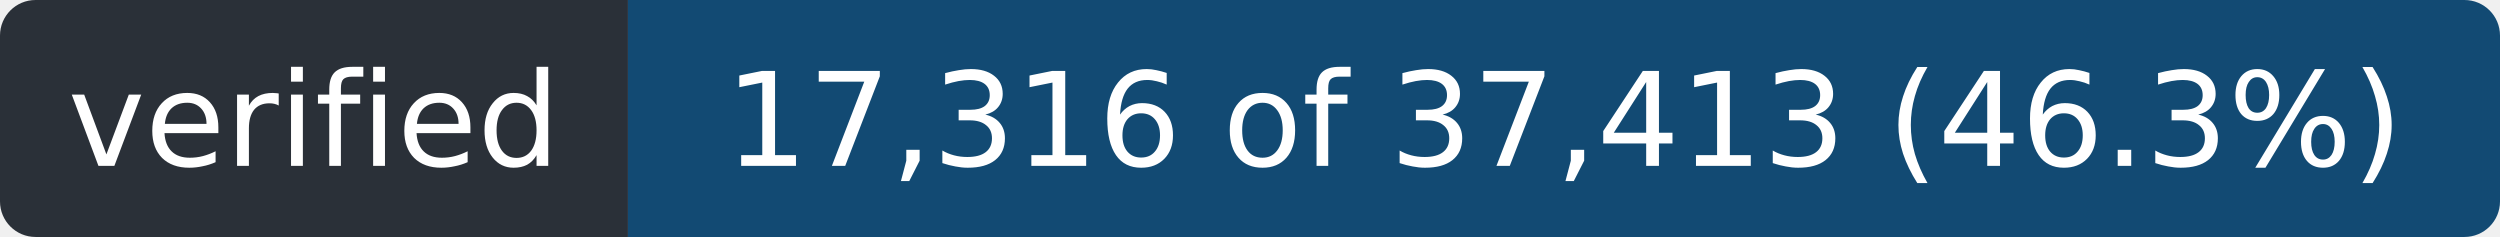
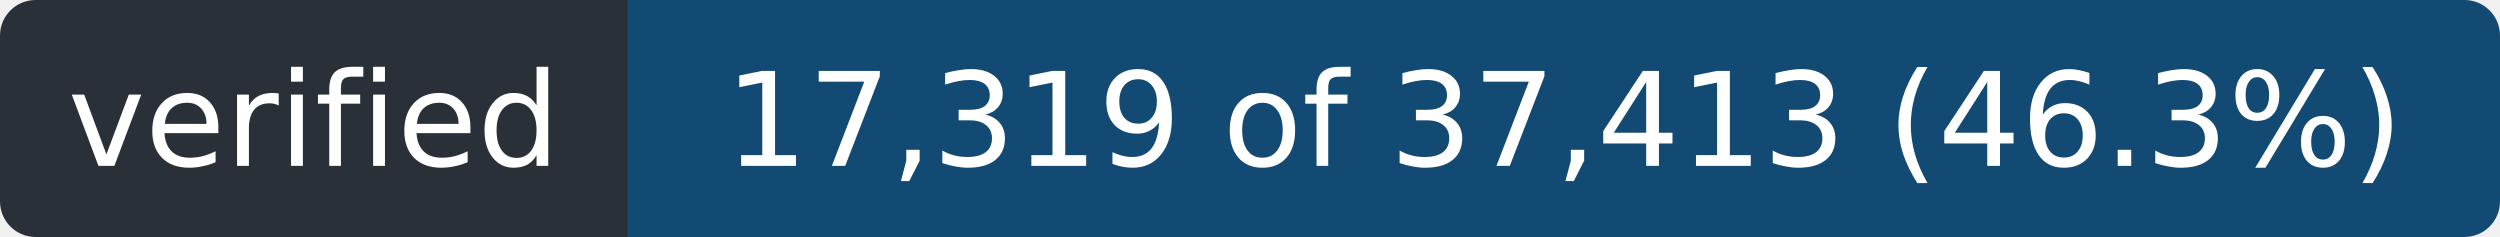
- <svg xmlns="http://www.w3.org/2000/svg" width="211" height="20" role="img" aria-label="verified: 17,316 of 37,413 (46.3%)">
+ <svg xmlns="http://www.w3.org/2000/svg" width="211" height="20" role="img" aria-label="verified: 17,319 of 37,413 (46.3%)">
  <clipPath id="r">
    <rect width="211" height="20" rx="3" />
  </clipPath>
  <g clip-path="url(#r)">
    <rect width="53" height="20" fill="#2a3038" />
    <rect x="53" width="158" height="20" fill="#124a73" />
  </g>
  <g fill="#fff" font-family="Verdana,Geneva,DejaVu Sans,sans-serif" font-size="11" text-anchor="middle">
    <text x="26.5" y="14" textLength="41">verified</text>
-     <text x="132.0" y="14" textLength="146">17,316 of 37,413 (46.3%)</text>
+     <text x="132.0" y="14" textLength="146">17,319 of 37,413 (46.3%)</text>
  </g>
</svg>
